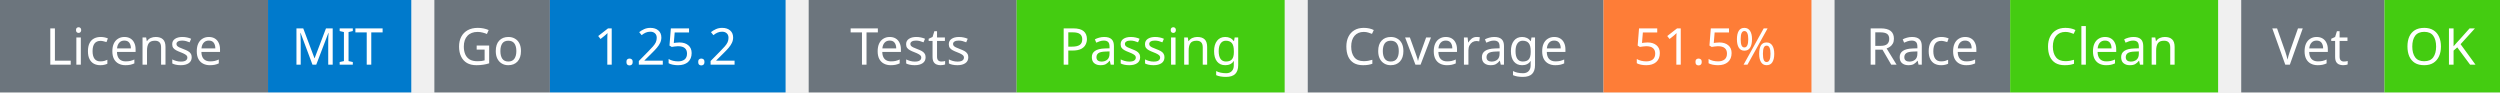
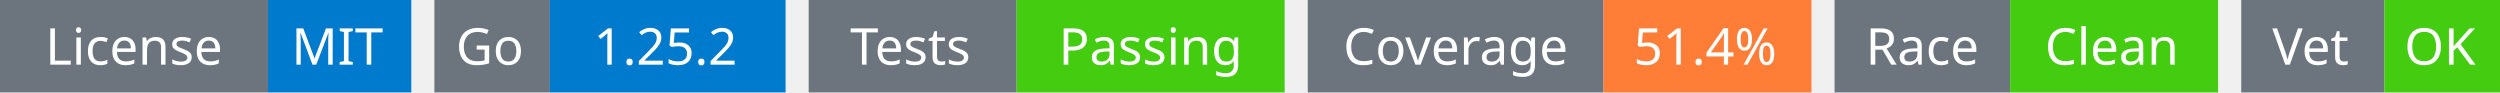
<svg xmlns="http://www.w3.org/2000/svg" width="541" height="20" viewBox="0 0 541 20">
  <g transform="translate(0, 0)">
    <rect x="0" y="0" width="58" height="20" fill="#6c757d" />
    <rect x="58" y="0" width="31" height="20" fill="#007acc" />
    <text x="29" y="14" text-anchor="middle" font-family="sans-serif" font-size="11" fill="white">License</text>
    <text x="73" y="14" text-anchor="middle" font-family="sans-serif" font-size="11" fill="white">MIT</text>
  </g>
  <g transform="translate(94, 0)">
    <rect x="0" y="0" width="25" height="20" fill="#6c757d" />
    <rect x="25" y="0" width="51" height="20" fill="#007acc" />
    <text x="12" y="14" text-anchor="middle" font-family="sans-serif" font-size="11" fill="white">Go</text>
    <text x="50" y="14" text-anchor="middle" font-family="sans-serif" font-size="11" fill="white">1.25.2</text>
  </g>
  <g transform="translate(175, 0)">
    <rect x="0" y="0" width="45" height="20" fill="#6c757d" />
    <rect x="45" y="0" width="58" height="20" fill="#4c1" />
    <text x="22" y="14" text-anchor="middle" font-family="sans-serif" font-size="11" fill="white">Tests</text>
    <text x="74" y="14" text-anchor="middle" font-family="sans-serif" font-size="11" fill="white">Passing</text>
  </g>
  <g transform="translate(283, 0)">
    <rect x="0" y="0" width="64" height="20" fill="#6c757d" />
    <rect x="64" y="0" width="45" height="20" fill="#fe7d37" />
    <text x="32" y="14" text-anchor="middle" font-family="sans-serif" font-size="11" fill="white">Coverage</text>
-     <text x="86" y="14" text-anchor="middle" font-family="sans-serif" font-size="11" fill="white">51.5%</text>
+     <text x="86" y="14" text-anchor="middle" font-family="sans-serif" font-size="11" fill="white">51.4%</text>
  </g>
  <g transform="translate(397, 0)">
    <rect x="0" y="0" width="38" height="20" fill="#6c757d" />
    <rect x="38" y="0" width="45" height="20" fill="#4c1" />
    <text x="19" y="14" text-anchor="middle" font-family="sans-serif" font-size="11" fill="white">Race</text>
    <text x="60" y="14" text-anchor="middle" font-family="sans-serif" font-size="11" fill="white">Clean</text>
  </g>
  <g transform="translate(485, 0)">
    <rect x="0" y="0" width="31" height="20" fill="#6c757d" />
    <rect x="31" y="0" width="25" height="20" fill="#4c1" />
    <text x="15" y="14" text-anchor="middle" font-family="sans-serif" font-size="11" fill="white">Vet</text>
    <text x="43" y="14" text-anchor="middle" font-family="sans-serif" font-size="11" fill="white">OK</text>
  </g>
</svg>
